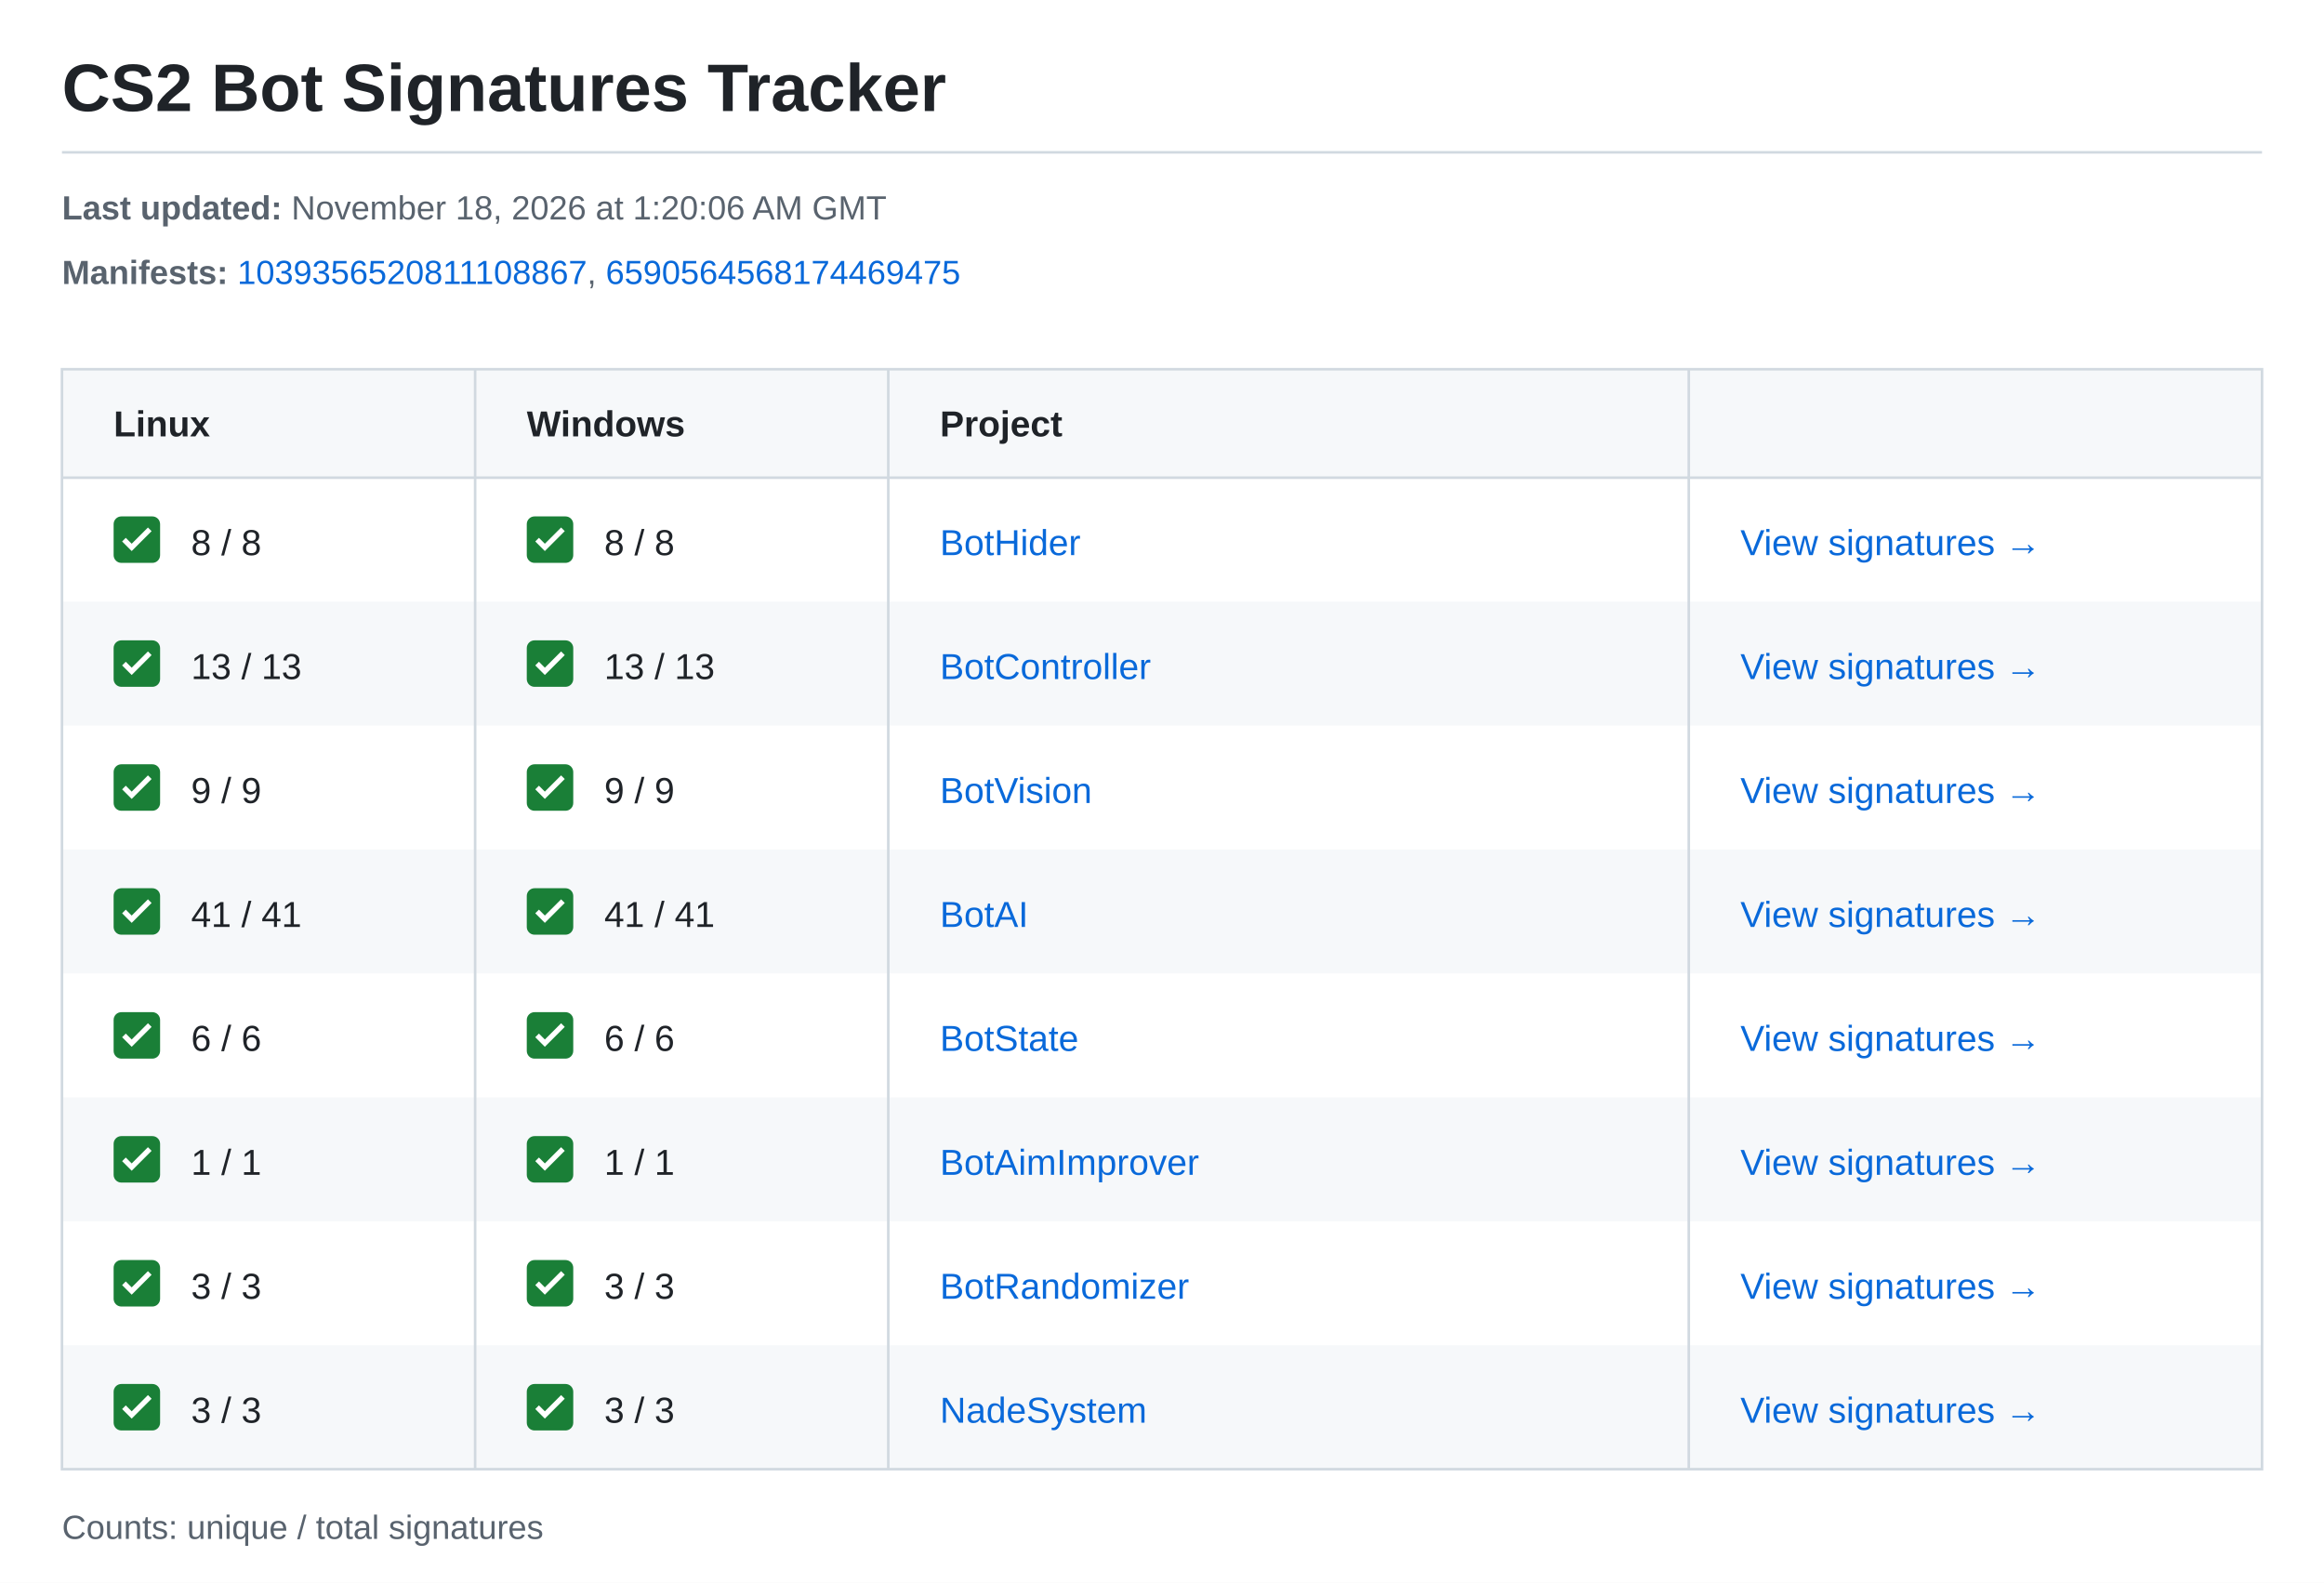
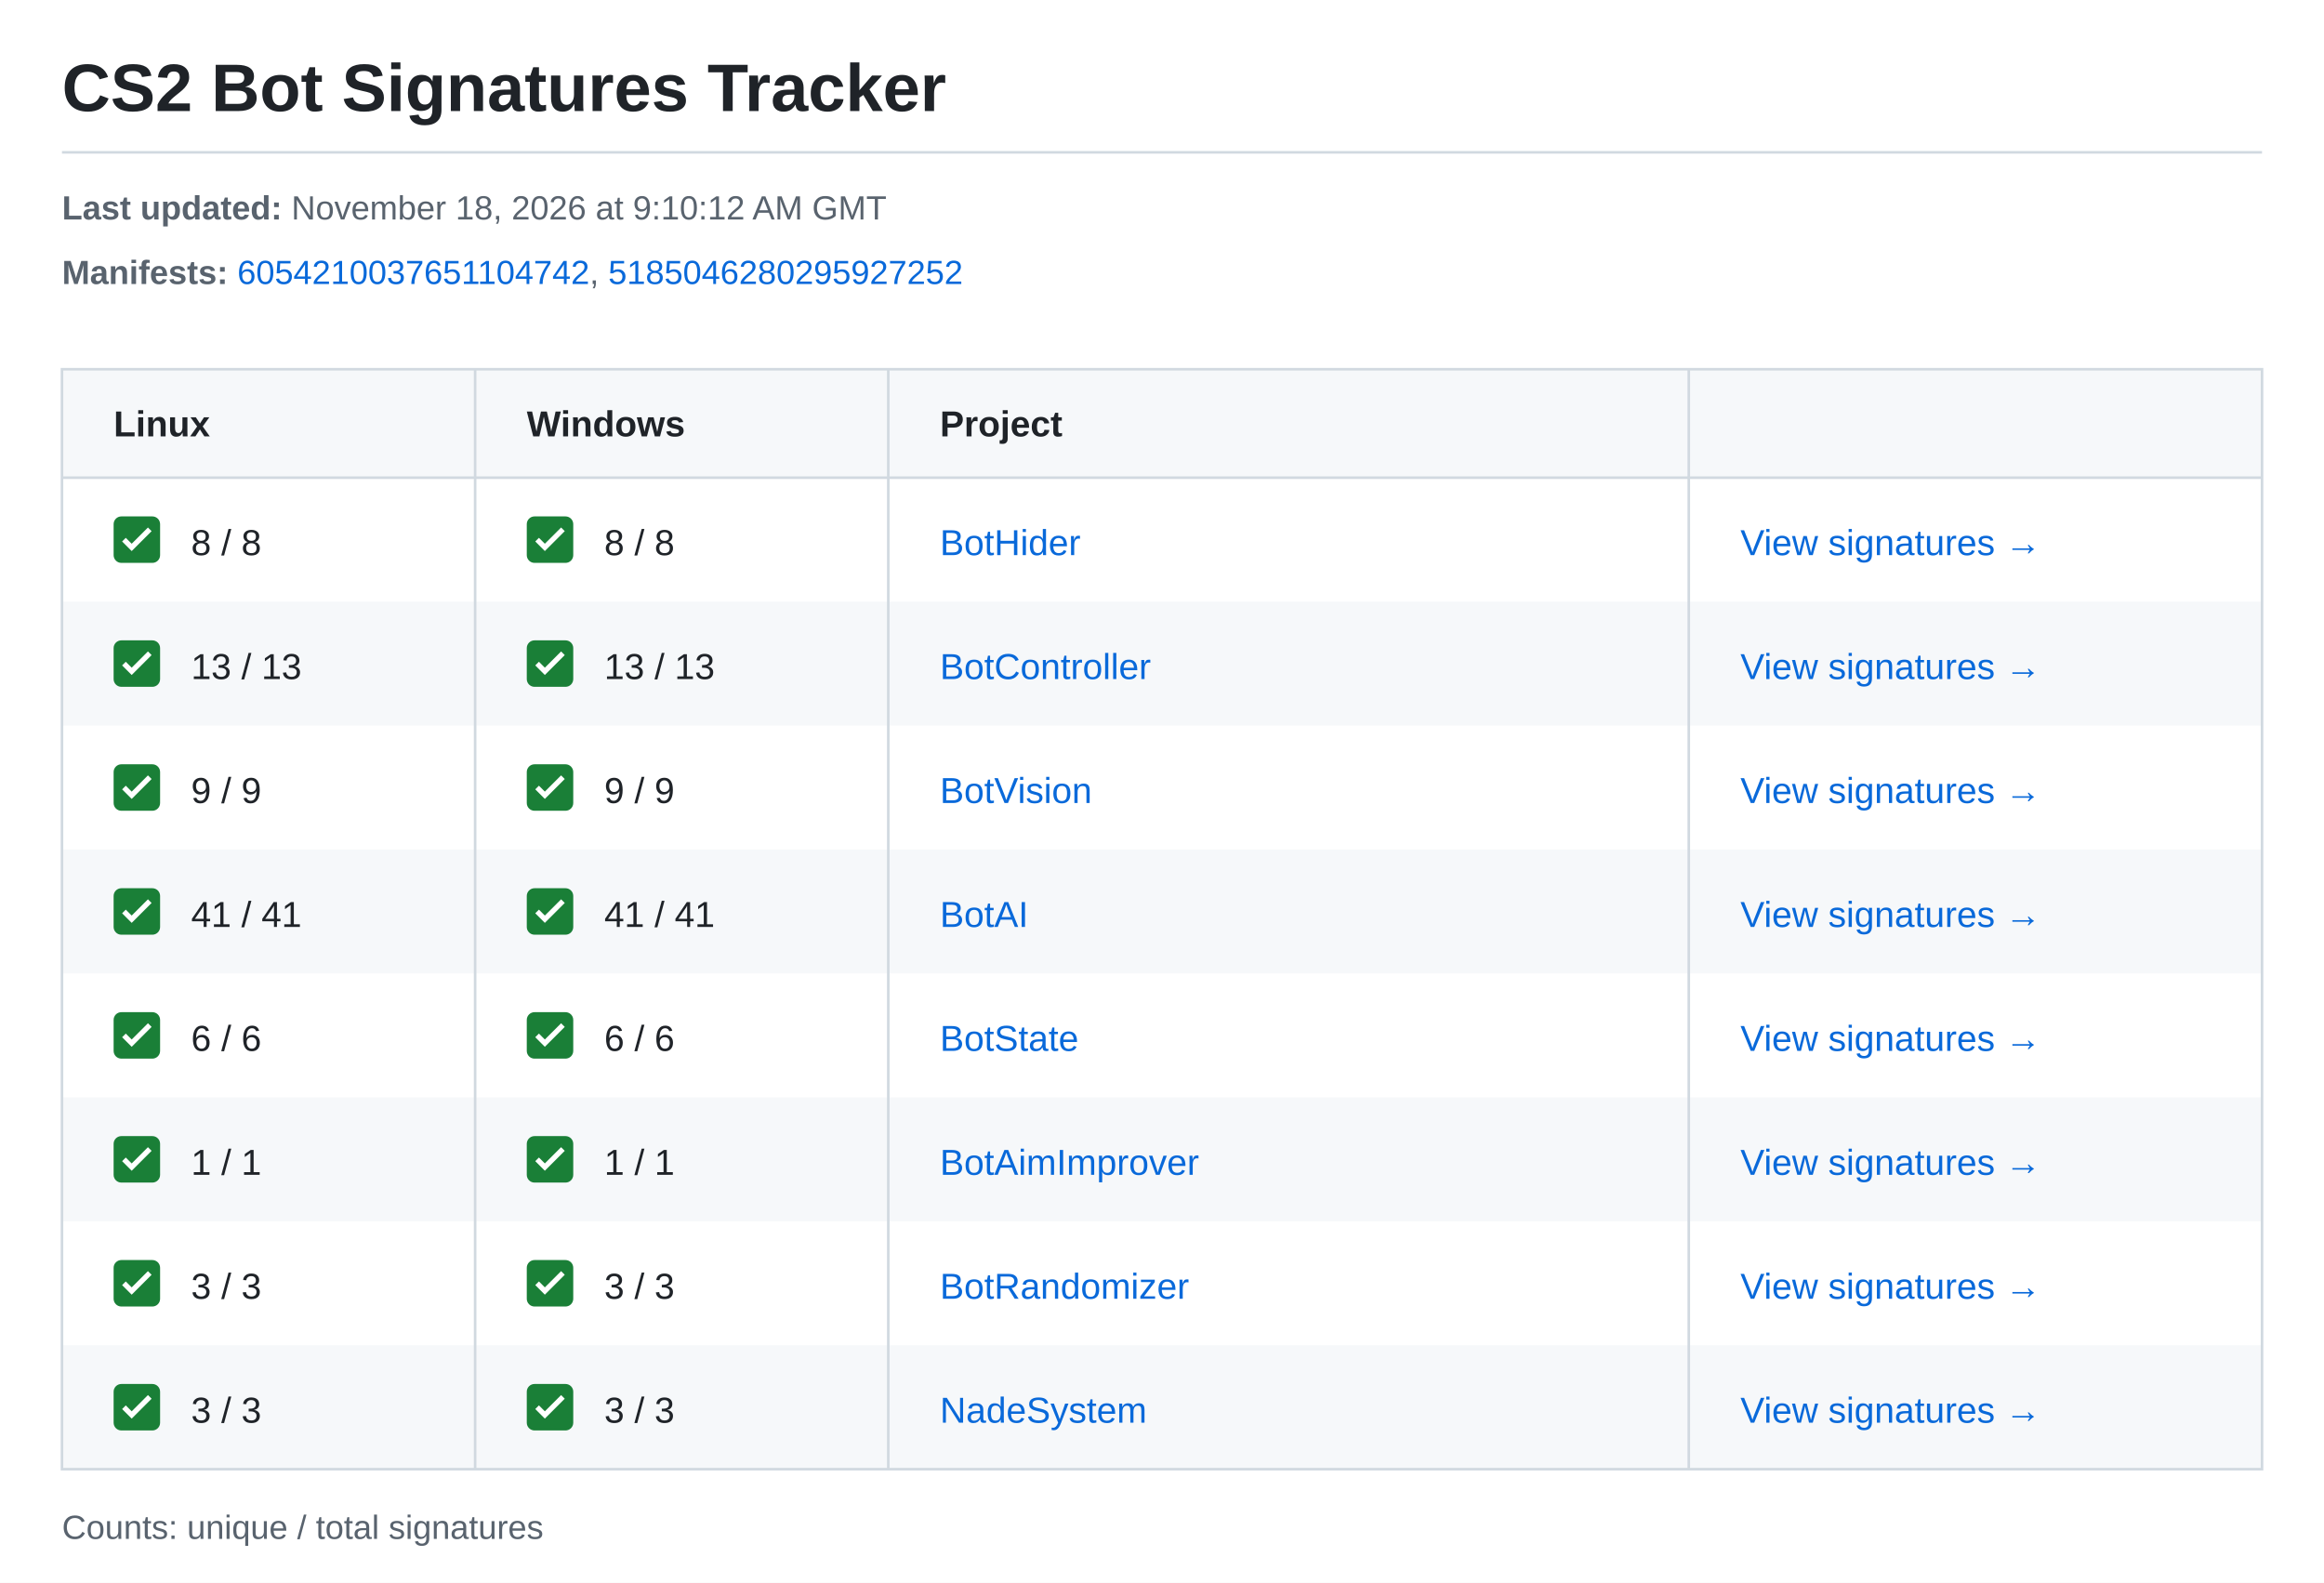
<svg xmlns="http://www.w3.org/2000/svg" width="900" height="613" viewBox="0 0 900 613" role="img" aria-labelledby="title description">
  <style>text{font-family:-apple-system,BlinkMacSystemFont,"Segoe UI",Arial,sans-serif;font-size:14px;fill:#1f2328}.meta{font-size:13px;fill:#59636e}.heading{font-weight:600}.link{fill:#0969da}</style>
  <rect width="900" height="613" fill="#ffffff" />
  <text x="24" y="43" style="font-size:26px;font-weight:600">CS2 Bot Signatures Tracker</text>
  <path d="M24 59H876" stroke="#d1d9e0" />
  <text class="meta" x="24" y="85">
-     <tspan font-weight="700">Last updated:</tspan> November 18, 2026 at 1:20:06 AM GMT</text>
+     <tspan font-weight="700">Last updated:</tspan> November 18, 2026 at 9:10:12 AM GMT</text>
  <text class="meta" x="24" y="110">
    <tspan font-weight="700">Manifests:</tspan>
-     <a href="https://steamdb.info/depot/2347771/history/?changeid=M:1039356520811108867">
-       <tspan class="link">1039356520811108867</tspan>
-     </a>, <a href="https://steamdb.info/depot/2347773/history/?changeid=M:6590564568174469475">
-       <tspan class="link">6590564568174469475</tspan>
+     <a href="https://steamdb.info/depot/2347771/history/?changeid=M:6054210037651104742">
+       <tspan class="link">6054210037651104742</tspan>
+     </a>, <a href="https://steamdb.info/depot/2347773/history/?changeid=M:5185046280295927252">
+       <tspan class="link">5185046280295927252</tspan>
    </a>
  </text>
  <rect x="24" y="143" width="852" height="42" fill="#f6f8fa" />
  <text class="heading" x="44" y="169">Linux</text>
  <text class="heading" x="204" y="169">Windows</text>
  <text class="heading" x="364" y="169">Project</text>
  <g transform="translate(44 200)">
    <rect width="18" height="18" rx="3" fill="#1a7f37" />
    <path d="m4 9 3 3 7-7" fill="none" stroke="white" stroke-width="2" />
  </g>
  <text x="74" y="215">8 / 8</text>
  <g transform="translate(204 200)">
    <rect width="18" height="18" rx="3" fill="#1a7f37" />
    <path d="m4 9 3 3 7-7" fill="none" stroke="white" stroke-width="2" />
  </g>
  <text x="234" y="215">8 / 8</text>
  <text class="link" x="364" y="215">BotHider</text>
  <text class="link" x="674" y="215">View signatures →</text>
  <rect x="24" y="233" width="852" height="48" fill="#f6f8fa" />
  <g transform="translate(44 248)">
    <rect width="18" height="18" rx="3" fill="#1a7f37" />
    <path d="m4 9 3 3 7-7" fill="none" stroke="white" stroke-width="2" />
  </g>
  <text x="74" y="263">13 / 13</text>
  <g transform="translate(204 248)">
    <rect width="18" height="18" rx="3" fill="#1a7f37" />
    <path d="m4 9 3 3 7-7" fill="none" stroke="white" stroke-width="2" />
  </g>
  <text x="234" y="263">13 / 13</text>
  <text class="link" x="364" y="263">BotController</text>
  <text class="link" x="674" y="263">View signatures →</text>
  <g transform="translate(44 296)">
    <rect width="18" height="18" rx="3" fill="#1a7f37" />
    <path d="m4 9 3 3 7-7" fill="none" stroke="white" stroke-width="2" />
  </g>
  <text x="74" y="311">9 / 9</text>
  <g transform="translate(204 296)">
    <rect width="18" height="18" rx="3" fill="#1a7f37" />
    <path d="m4 9 3 3 7-7" fill="none" stroke="white" stroke-width="2" />
  </g>
  <text x="234" y="311">9 / 9</text>
  <text class="link" x="364" y="311">BotVision</text>
  <text class="link" x="674" y="311">View signatures →</text>
  <rect x="24" y="329" width="852" height="48" fill="#f6f8fa" />
  <g transform="translate(44 344)">
    <rect width="18" height="18" rx="3" fill="#1a7f37" />
    <path d="m4 9 3 3 7-7" fill="none" stroke="white" stroke-width="2" />
  </g>
  <text x="74" y="359">41 / 41</text>
  <g transform="translate(204 344)">
    <rect width="18" height="18" rx="3" fill="#1a7f37" />
    <path d="m4 9 3 3 7-7" fill="none" stroke="white" stroke-width="2" />
  </g>
  <text x="234" y="359">41 / 41</text>
  <text class="link" x="364" y="359">BotAI</text>
  <text class="link" x="674" y="359">View signatures →</text>
  <g transform="translate(44 392)">
    <rect width="18" height="18" rx="3" fill="#1a7f37" />
    <path d="m4 9 3 3 7-7" fill="none" stroke="white" stroke-width="2" />
  </g>
  <text x="74" y="407">6 / 6</text>
  <g transform="translate(204 392)">
    <rect width="18" height="18" rx="3" fill="#1a7f37" />
    <path d="m4 9 3 3 7-7" fill="none" stroke="white" stroke-width="2" />
  </g>
  <text x="234" y="407">6 / 6</text>
  <text class="link" x="364" y="407">BotState</text>
  <text class="link" x="674" y="407">View signatures →</text>
  <rect x="24" y="425" width="852" height="48" fill="#f6f8fa" />
  <g transform="translate(44 440)">
    <rect width="18" height="18" rx="3" fill="#1a7f37" />
    <path d="m4 9 3 3 7-7" fill="none" stroke="white" stroke-width="2" />
  </g>
  <text x="74" y="455">1 / 1</text>
  <g transform="translate(204 440)">
    <rect width="18" height="18" rx="3" fill="#1a7f37" />
    <path d="m4 9 3 3 7-7" fill="none" stroke="white" stroke-width="2" />
  </g>
  <text x="234" y="455">1 / 1</text>
  <text class="link" x="364" y="455">BotAimImprover</text>
  <text class="link" x="674" y="455">View signatures →</text>
  <g transform="translate(44 488)">
    <rect width="18" height="18" rx="3" fill="#1a7f37" />
    <path d="m4 9 3 3 7-7" fill="none" stroke="white" stroke-width="2" />
  </g>
  <text x="74" y="503">3 / 3</text>
  <g transform="translate(204 488)">
    <rect width="18" height="18" rx="3" fill="#1a7f37" />
    <path d="m4 9 3 3 7-7" fill="none" stroke="white" stroke-width="2" />
  </g>
  <text x="234" y="503">3 / 3</text>
  <text class="link" x="364" y="503">BotRandomizer</text>
  <text class="link" x="674" y="503">View signatures →</text>
  <rect x="24" y="521" width="852" height="48" fill="#f6f8fa" />
  <g transform="translate(44 536)">
    <rect width="18" height="18" rx="3" fill="#1a7f37" />
    <path d="m4 9 3 3 7-7" fill="none" stroke="white" stroke-width="2" />
  </g>
  <text x="74" y="551">3 / 3</text>
  <g transform="translate(204 536)">
    <rect width="18" height="18" rx="3" fill="#1a7f37" />
    <path d="m4 9 3 3 7-7" fill="none" stroke="white" stroke-width="2" />
  </g>
  <text x="234" y="551">3 / 3</text>
  <text class="link" x="364" y="551">NadeSystem</text>
  <text class="link" x="674" y="551">View signatures →</text>
  <path d="M24 143H876V569H24ZM24 185H876M184 143V569M344 143V569M654 143V569" fill="none" stroke="#d1d9e0" />
  <text class="meta" x="24" y="596">Counts: unique / total signatures</text>
</svg>
